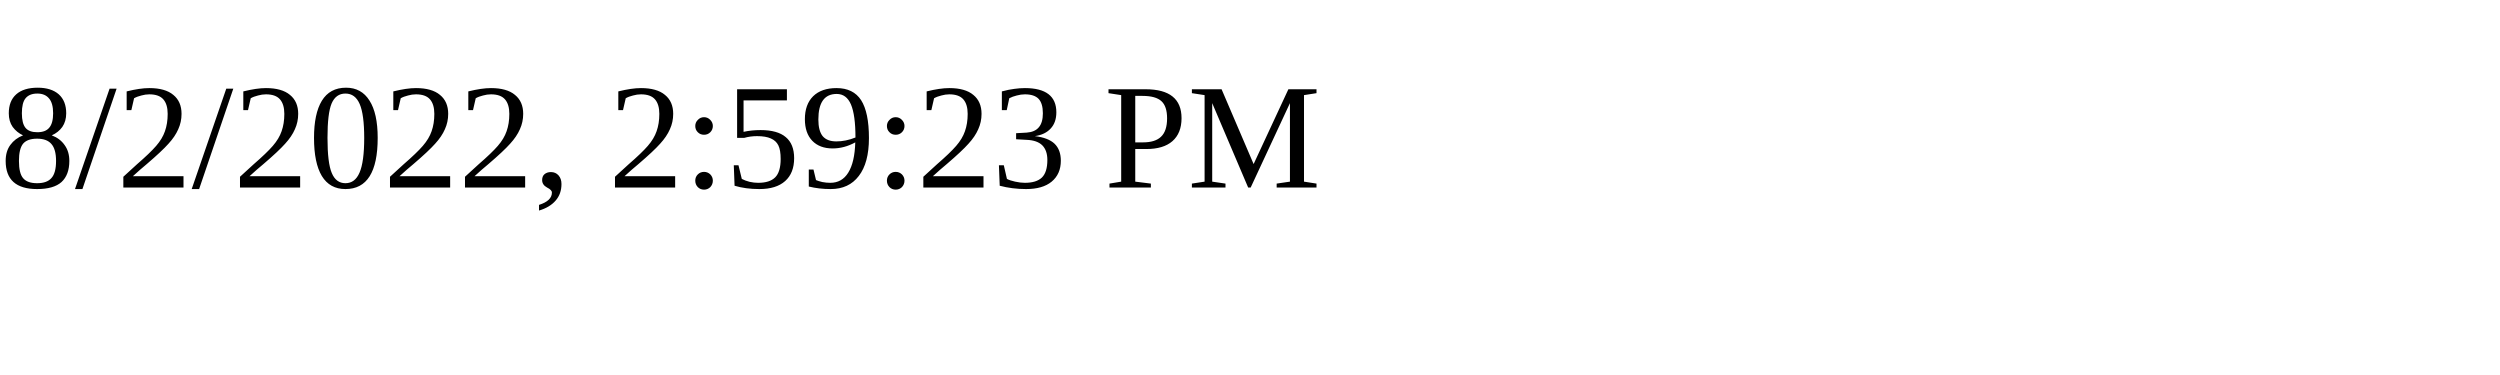
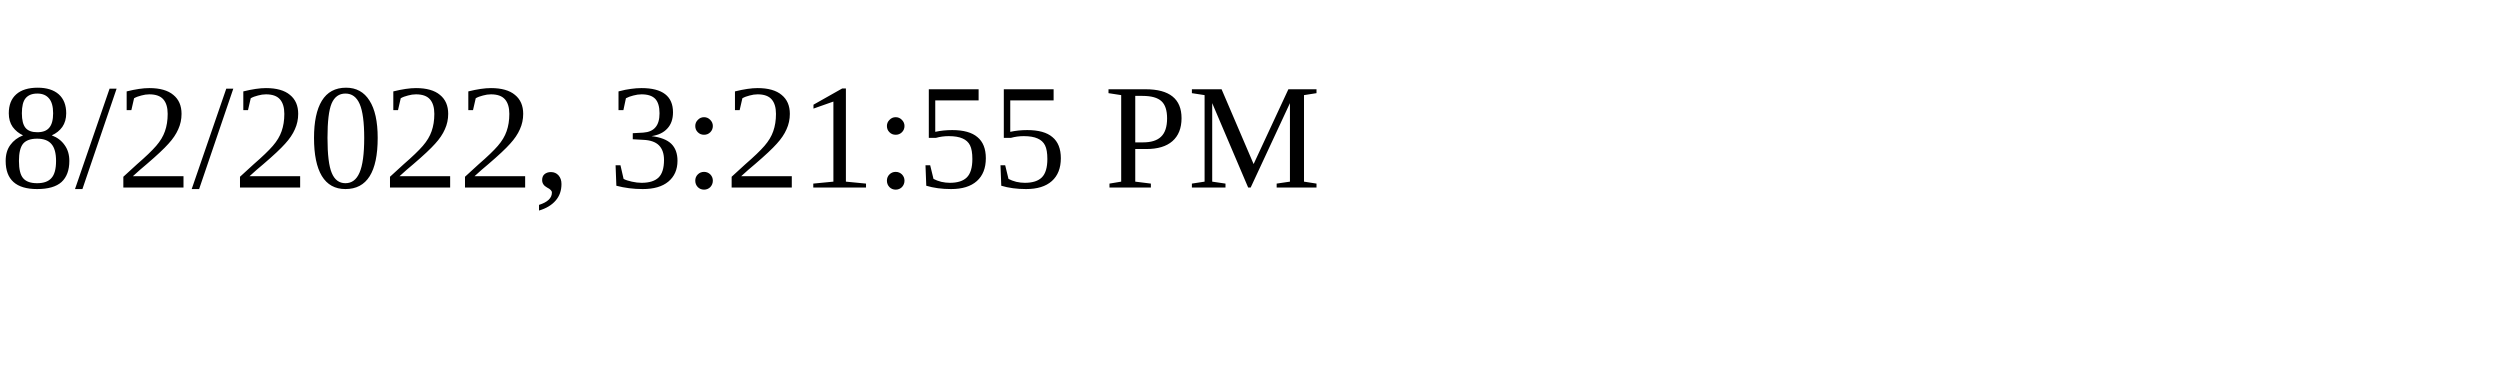
<svg xmlns="http://www.w3.org/2000/svg" height="30" width="200">
-   <text x="0" y="15">8/2/2022, 2:59:23 PM</text>
+   <text x="0" y="15">8/2/2022, 3:21:55 PM</text>
</svg>
